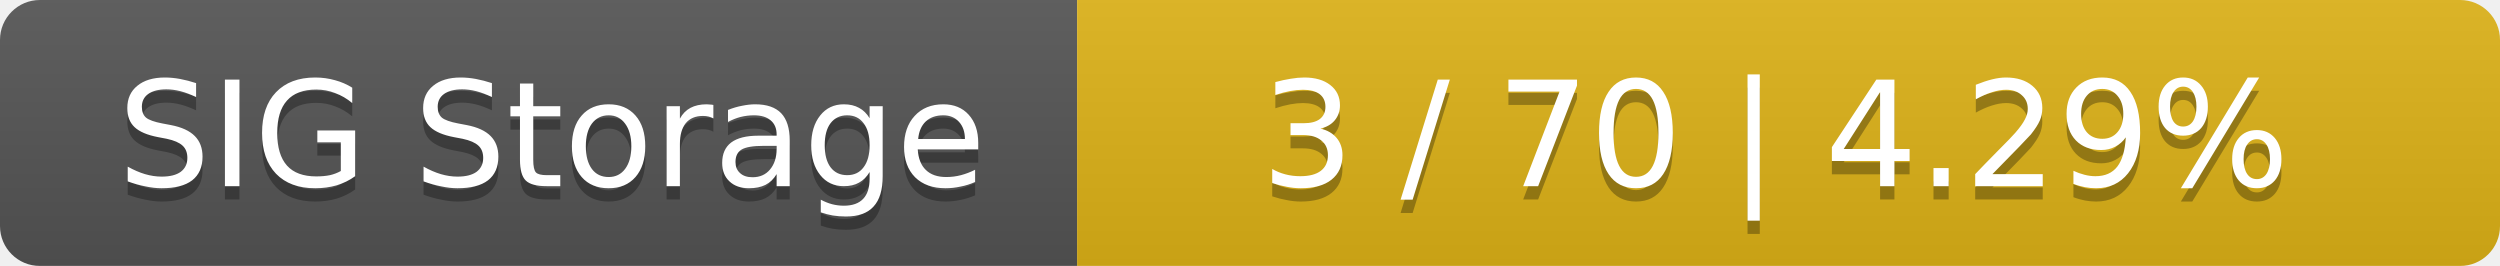
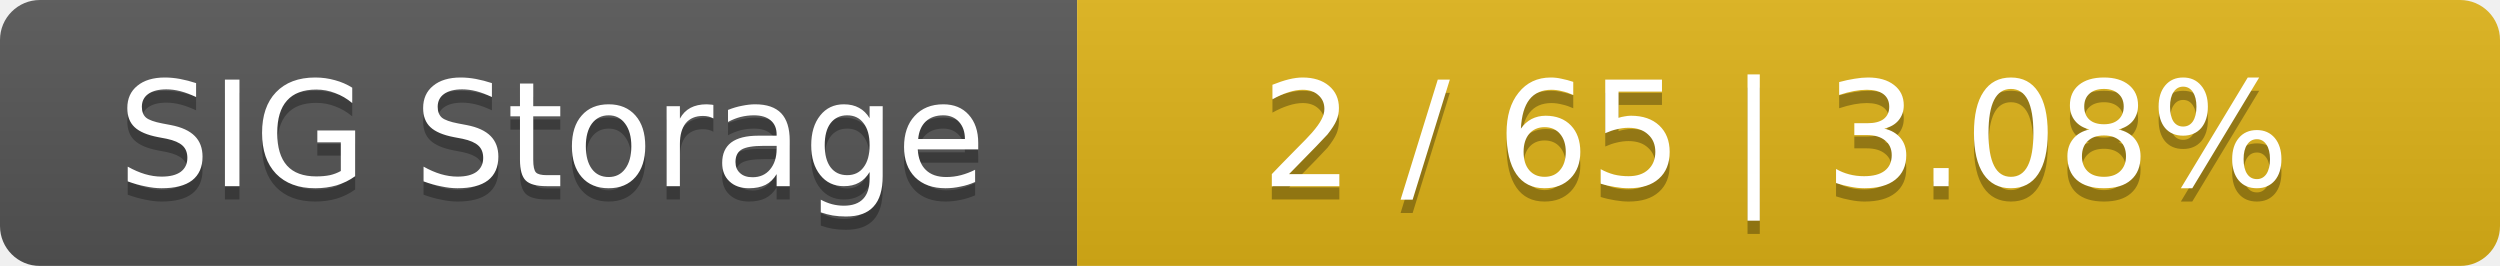
<svg xmlns="http://www.w3.org/2000/svg" width="188" height="20">
  <linearGradient id="smooth" x2="0" y2="100%">
    <stop offset="0" stop-color="#bbb" stop-opacity=".1" />
    <stop offset="1" stop-opacity=".1" />
  </linearGradient>
  <mask id="round">
    <rect width="188" height="20" rx="3" fill="#fff" />
  </mask>
  <g mask="url(#round)">
    <rect width="81" height="20" fill="#555" />
    <rect x="81" width="107" height="20" fill="#dfb317" />
    <rect width="188" height="20" fill="url(#smooth)" />
  </g>
  <g fill="#fff" text-anchor="middle" font-family="DejaVu Sans,Verdana,Geneva,sans-serif" font-size="11">
    <text x="41.5" y="15" fill="#010101" fill-opacity=".3">SIG Storage</text>
    <text x="41.5" y="14">SIG Storage</text>
-     <text x="133.5" y="15" fill="#010101" fill-opacity=".3">3 / 70    |    4.29%</text>
-     <text x="133.5" y="14">3 / 70    |    4.29%</text>
+     <text x="133.5" y="15" fill="#010101" fill-opacity=".3">2 / 65    |    3.08%</text>
+     <text x="133.5" y="14">2 / 65    |    3.08%</text>
  </g>
</svg>
